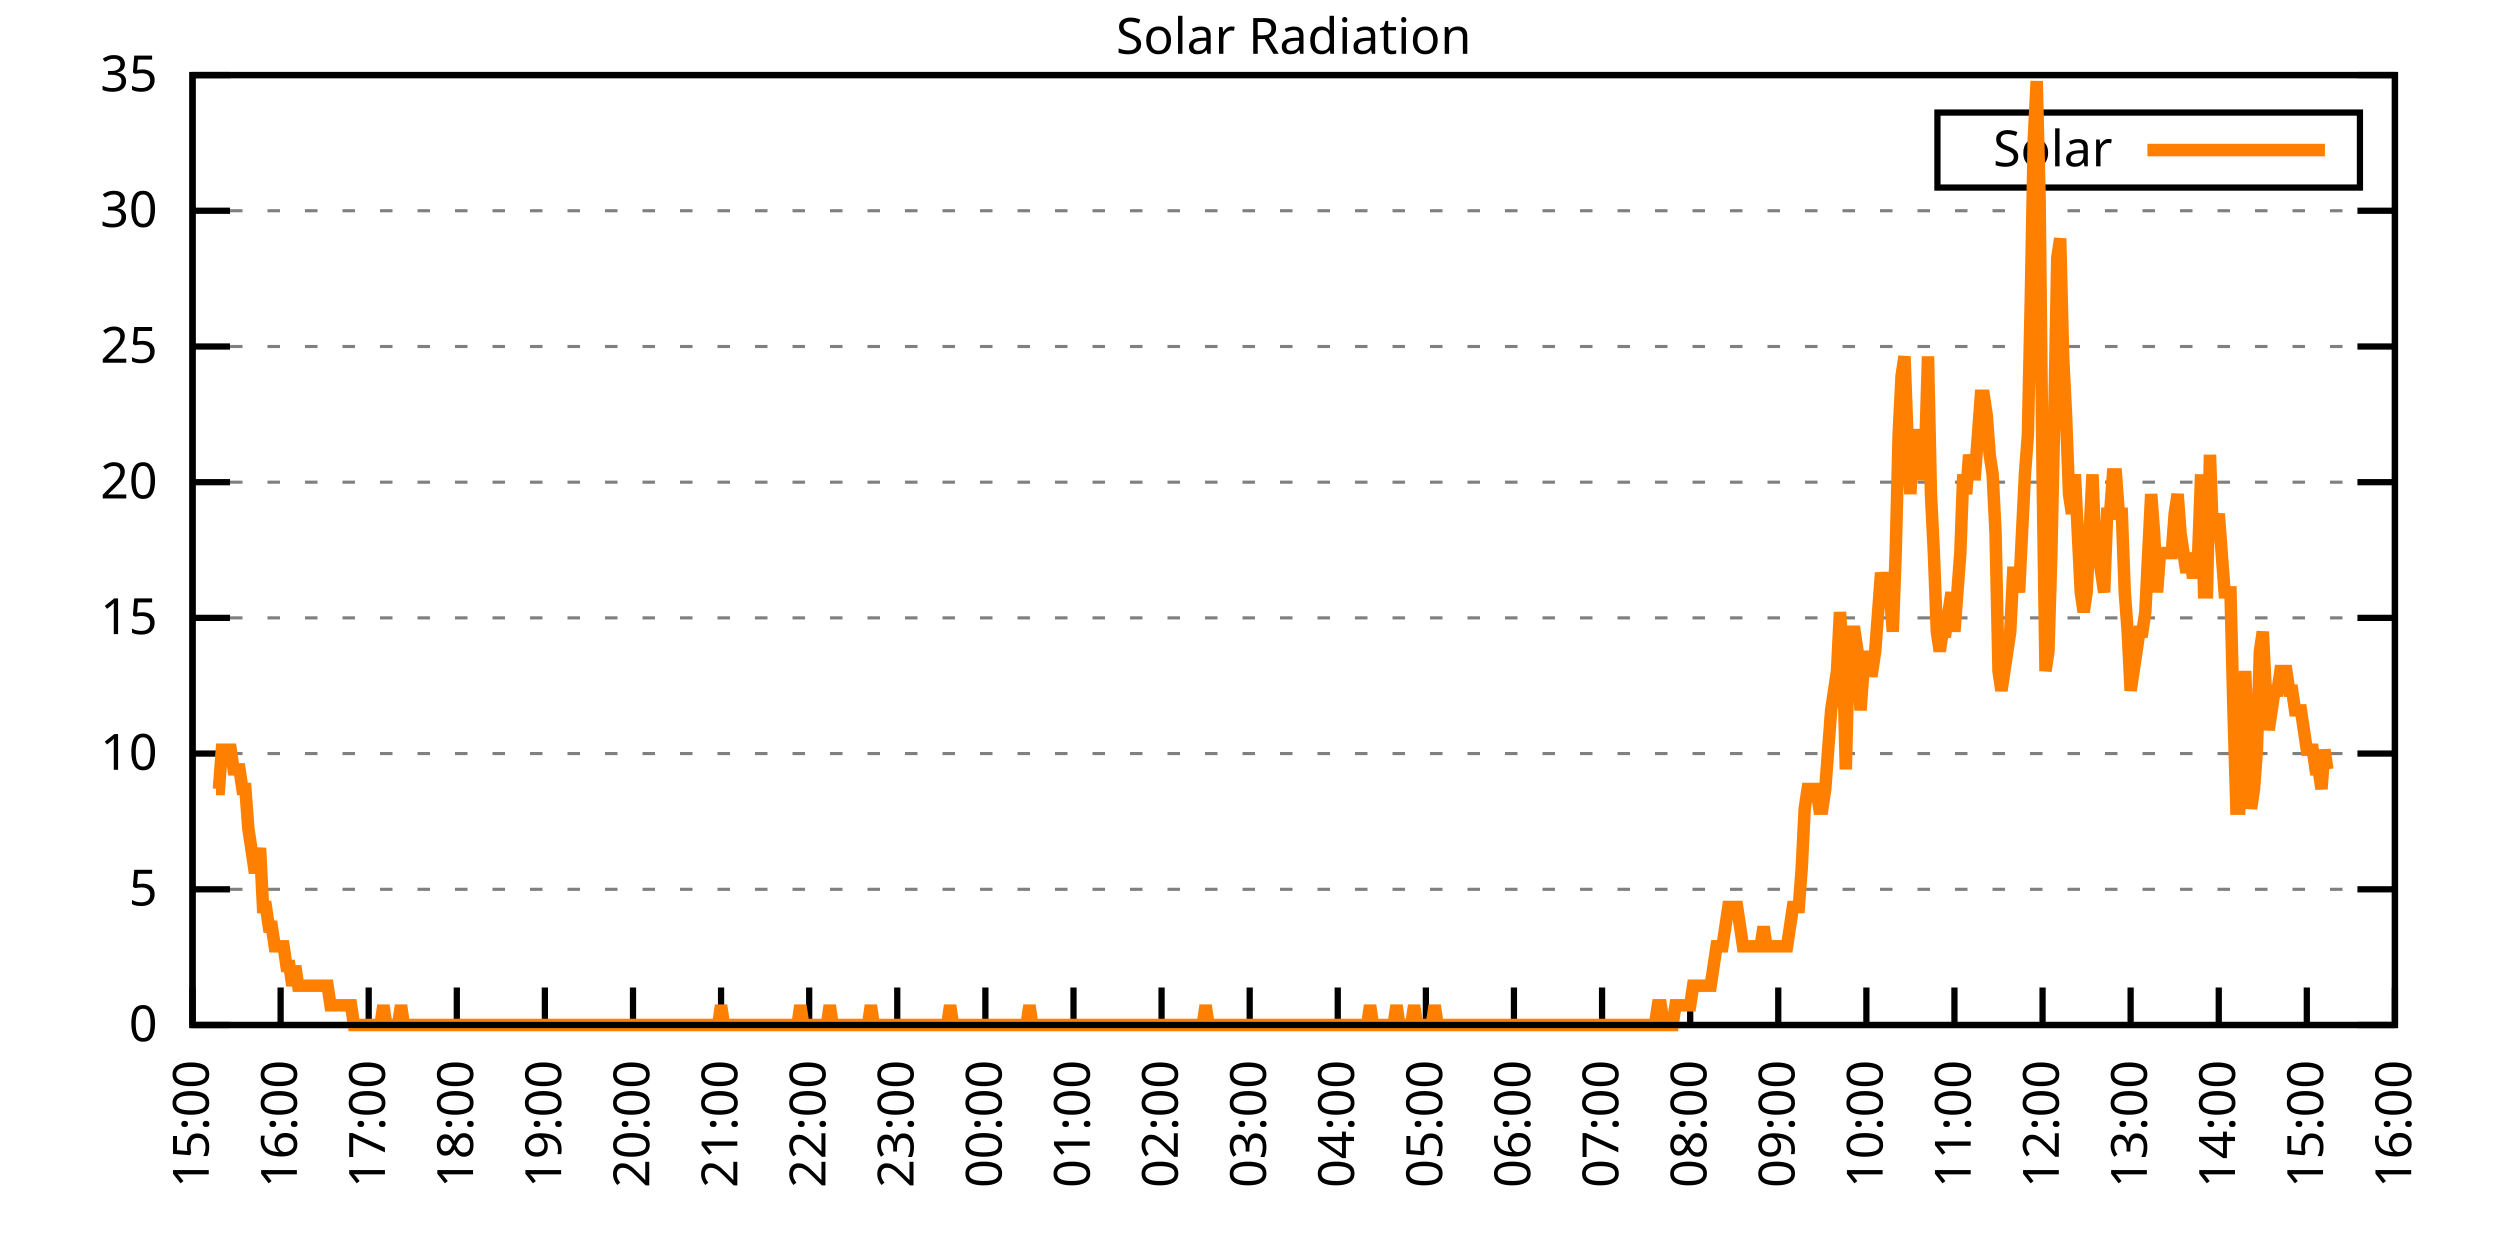
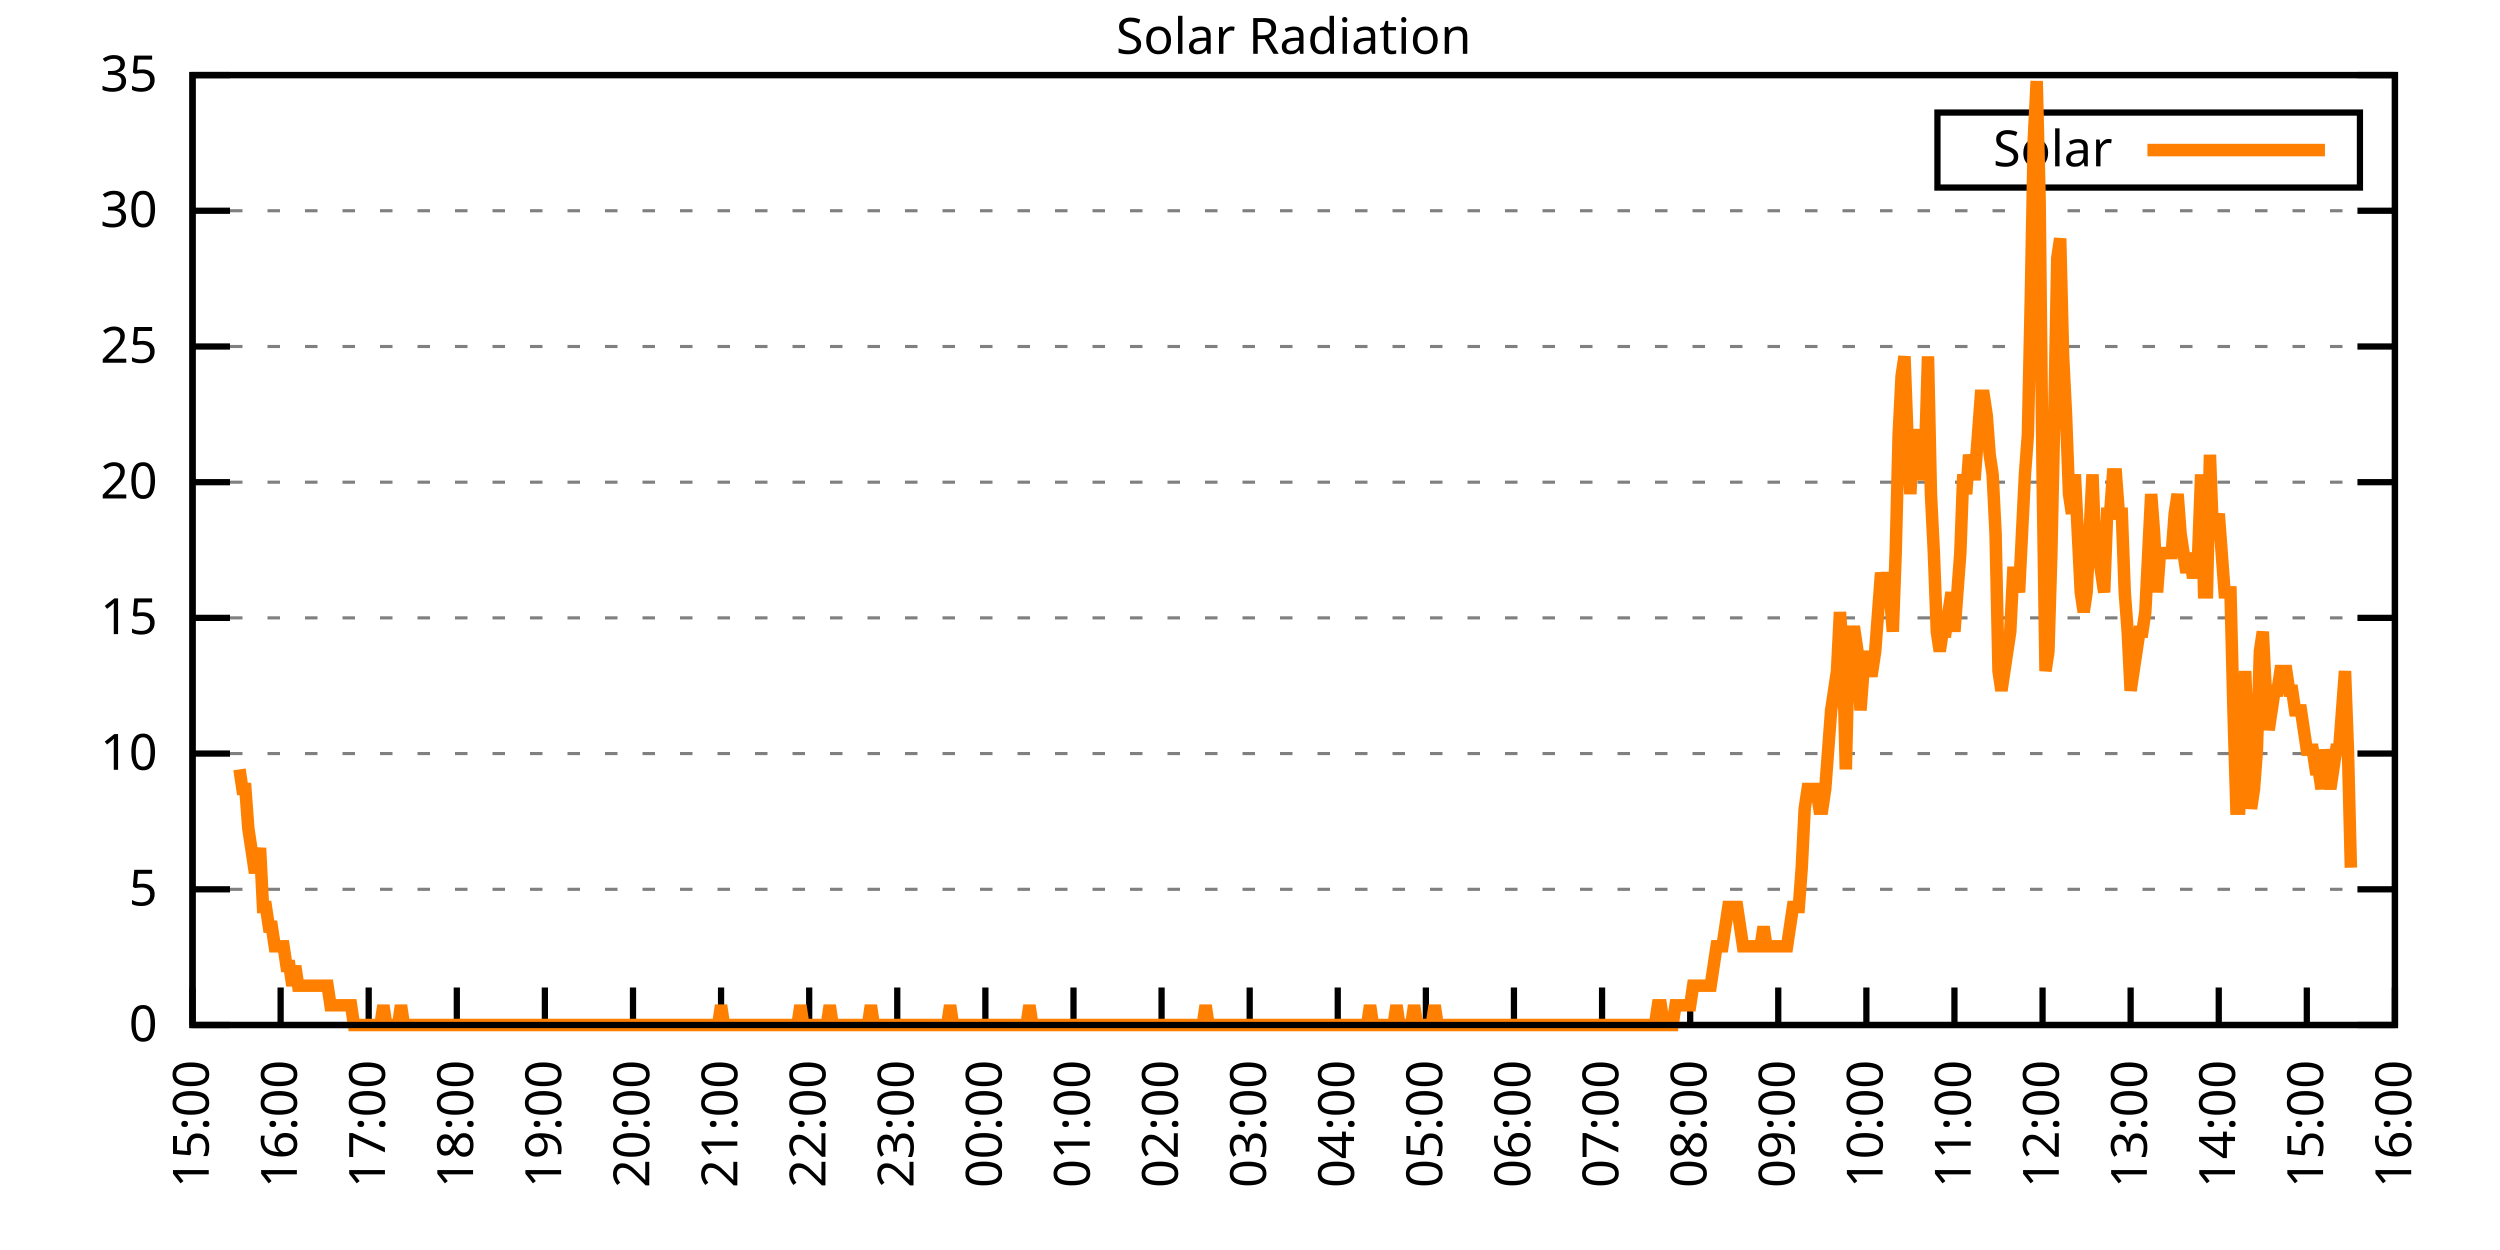
<svg xmlns="http://www.w3.org/2000/svg" xmlns:xlink="http://www.w3.org/1999/xlink" width="400" height="200" viewBox="0 0 400 200">
  <g id="gnuplot_canvas">
    <rect x="0" y="0" width="400" height="200" fill="none" />
    <defs>
      <circle id="gpDot" r="0.5" stroke-width="0.5" stroke="currentColor" />
      <path id="gpPt0" stroke-width="0.333" stroke="currentColor" d="M-1,0 h2 M0,-1 v2" />
      <path id="gpPt1" stroke-width="0.333" stroke="currentColor" d="M-1,-1 L1,1 M1,-1 L-1,1" />
      <path id="gpPt2" stroke-width="0.333" stroke="currentColor" d="M-1,0 L1,0 M0,-1 L0,1 M-1,-1 L1,1 M-1,1 L1,-1" />
      <rect id="gpPt3" stroke-width="0.333" stroke="currentColor" x="-1" y="-1" width="2" height="2" />
      <rect id="gpPt4" stroke-width="0.333" stroke="currentColor" fill="currentColor" x="-1" y="-1" width="2" height="2" />
      <circle id="gpPt5" stroke-width="0.333" stroke="currentColor" cx="0" cy="0" r="1" />
      <use xlink:href="#gpPt5" id="gpPt6" fill="currentColor" stroke="none" />
      <path id="gpPt7" stroke-width="0.333" stroke="currentColor" d="M0,-1.33 L-1.33,0.67 L1.33,0.67 z" />
      <use xlink:href="#gpPt7" id="gpPt8" fill="currentColor" stroke="none" />
      <use xlink:href="#gpPt7" id="gpPt9" stroke="currentColor" transform="rotate(180)" />
      <use xlink:href="#gpPt9" id="gpPt10" fill="currentColor" stroke="none" />
      <use xlink:href="#gpPt3" id="gpPt11" stroke="currentColor" transform="rotate(45)" />
      <use xlink:href="#gpPt11" id="gpPt12" fill="currentColor" stroke="none" />
      <path id="gpPt13" stroke-width="0.333" stroke="currentColor" d="M0,1.330 L1.265,0.411 L0.782,-1.067 L-0.782,-1.076 L-1.265,0.411 z" />
      <use xlink:href="#gpPt13" id="gpPt14" fill="currentColor" stroke="none" />
      <filter id="textbox" filterUnits="objectBoundingBox" x="0" y="0" height="1" width="1">
        <feFlood flood-color="white" flood-opacity="1" result="bgnd" />
        <feComposite in="SourceGraphic" in2="bgnd" operator="atop" />
      </filter>
      <filter id="greybox" filterUnits="objectBoundingBox" x="0" y="0" height="1" width="1">
        <feFlood flood-color="lightgrey" flood-opacity="1" result="grey" />
        <feComposite in="SourceGraphic" in2="grey" operator="atop" />
      </filter>
    </defs>
    <g fill="none" color="white" stroke="currentColor" stroke-width="1.00" stroke-linecap="butt" stroke-linejoin="miter">
</g>
    <g fill="none" color="black" stroke="currentColor" stroke-width="1.00" stroke-linecap="butt" stroke-linejoin="miter">
      <g stroke="none" shape-rendering="crispEdges">
        <polygon fill="rgb(255, 255, 255)" points="30.80,164.00 383.18,164.00 383.18,12.02 30.80,12.02 " />
      </g>
    </g>
    <g fill="none" color="black" stroke="currentColor" stroke-width="1.00" stroke-linecap="butt" stroke-linejoin="miter">
</g>
    <g fill="none" color="black" stroke="black" stroke-width="0.50" stroke-linecap="butt" stroke-linejoin="miter">
</g>
    <g fill="none" color="gray" stroke="currentColor" stroke-width="0.50" stroke-linecap="butt" stroke-linejoin="miter">
      <path stroke="gray" stroke-dasharray="2,4" class="gridline" d="M30.80,164.00 L383.19,164.00  " />
    </g>
    <g fill="none" color="gray" stroke="gray" stroke-width="1.00" stroke-linecap="butt" stroke-linejoin="miter">
</g>
    <g fill="none" color="black" stroke="currentColor" stroke-width="1.00" stroke-linecap="butt" stroke-linejoin="miter">
      <path stroke="black" d="M30.80,164.00 L36.80,164.00 M383.19,164.00 L377.19,164.00  " />
      <g transform="translate(25.20,166.60)" stroke="none" fill="black" font-family="Sans" font-size="8.00" text-anchor="end">
        <text>
          <tspan font-family="Sans"> 0</tspan>
        </text>
      </g>
    </g>
    <g fill="none" color="black" stroke="currentColor" stroke-width="1.00" stroke-linecap="butt" stroke-linejoin="miter">
</g>
    <g fill="none" color="black" stroke="black" stroke-width="0.50" stroke-linecap="butt" stroke-linejoin="miter">
</g>
    <g fill="none" color="gray" stroke="currentColor" stroke-width="0.50" stroke-linecap="butt" stroke-linejoin="miter">
      <path stroke="gray" stroke-dasharray="2,4" class="gridline" d="M30.80,142.29 L383.19,142.29  " />
    </g>
    <g fill="none" color="gray" stroke="gray" stroke-width="1.00" stroke-linecap="butt" stroke-linejoin="miter">
</g>
    <g fill="none" color="black" stroke="currentColor" stroke-width="1.00" stroke-linecap="butt" stroke-linejoin="miter">
      <path stroke="black" d="M30.80,142.29 L36.80,142.29 M383.19,142.29 L377.19,142.29  " />
      <g transform="translate(25.20,144.89)" stroke="none" fill="black" font-family="Sans" font-size="8.00" text-anchor="end">
        <text>
          <tspan font-family="Sans"> 5</tspan>
        </text>
      </g>
    </g>
    <g fill="none" color="black" stroke="currentColor" stroke-width="1.00" stroke-linecap="butt" stroke-linejoin="miter">
</g>
    <g fill="none" color="black" stroke="black" stroke-width="0.50" stroke-linecap="butt" stroke-linejoin="miter">
</g>
    <g fill="none" color="gray" stroke="currentColor" stroke-width="0.50" stroke-linecap="butt" stroke-linejoin="miter">
      <path stroke="gray" stroke-dasharray="2,4" class="gridline" d="M30.80,120.57 L383.19,120.57  " />
    </g>
    <g fill="none" color="gray" stroke="gray" stroke-width="1.00" stroke-linecap="butt" stroke-linejoin="miter">
</g>
    <g fill="none" color="black" stroke="currentColor" stroke-width="1.00" stroke-linecap="butt" stroke-linejoin="miter">
      <path stroke="black" d="M30.80,120.57 L36.80,120.57 M383.19,120.57 L377.19,120.57  " />
      <g transform="translate(25.20,123.17)" stroke="none" fill="black" font-family="Sans" font-size="8.00" text-anchor="end">
        <text>
          <tspan font-family="Sans"> 10</tspan>
        </text>
      </g>
    </g>
    <g fill="none" color="black" stroke="currentColor" stroke-width="1.00" stroke-linecap="butt" stroke-linejoin="miter">
</g>
    <g fill="none" color="black" stroke="black" stroke-width="0.50" stroke-linecap="butt" stroke-linejoin="miter">
</g>
    <g fill="none" color="gray" stroke="currentColor" stroke-width="0.50" stroke-linecap="butt" stroke-linejoin="miter">
      <path stroke="gray" stroke-dasharray="2,4" class="gridline" d="M30.80,98.86 L383.19,98.86  " />
    </g>
    <g fill="none" color="gray" stroke="gray" stroke-width="1.00" stroke-linecap="butt" stroke-linejoin="miter">
</g>
    <g fill="none" color="black" stroke="currentColor" stroke-width="1.00" stroke-linecap="butt" stroke-linejoin="miter">
      <path stroke="black" d="M30.80,98.86 L36.80,98.86 M383.19,98.86 L377.19,98.86  " />
      <g transform="translate(25.20,101.46)" stroke="none" fill="black" font-family="Sans" font-size="8.00" text-anchor="end">
        <text>
          <tspan font-family="Sans"> 15</tspan>
        </text>
      </g>
    </g>
    <g fill="none" color="black" stroke="currentColor" stroke-width="1.00" stroke-linecap="butt" stroke-linejoin="miter">
</g>
    <g fill="none" color="black" stroke="black" stroke-width="0.50" stroke-linecap="butt" stroke-linejoin="miter">
</g>
    <g fill="none" color="gray" stroke="currentColor" stroke-width="0.50" stroke-linecap="butt" stroke-linejoin="miter">
      <path stroke="gray" stroke-dasharray="2,4" class="gridline" d="M30.80,77.15 L383.19,77.15  " />
    </g>
    <g fill="none" color="gray" stroke="gray" stroke-width="1.00" stroke-linecap="butt" stroke-linejoin="miter">
</g>
    <g fill="none" color="black" stroke="currentColor" stroke-width="1.00" stroke-linecap="butt" stroke-linejoin="miter">
      <path stroke="black" d="M30.80,77.15 L36.80,77.15 M383.19,77.15 L377.19,77.15  " />
      <g transform="translate(25.20,79.75)" stroke="none" fill="black" font-family="Sans" font-size="8.00" text-anchor="end">
        <text>
          <tspan font-family="Sans"> 20</tspan>
        </text>
      </g>
    </g>
    <g fill="none" color="black" stroke="currentColor" stroke-width="1.00" stroke-linecap="butt" stroke-linejoin="miter">
</g>
    <g fill="none" color="black" stroke="black" stroke-width="0.50" stroke-linecap="butt" stroke-linejoin="miter">
</g>
    <g fill="none" color="gray" stroke="currentColor" stroke-width="0.50" stroke-linecap="butt" stroke-linejoin="miter">
      <path stroke="gray" stroke-dasharray="2,4" class="gridline" d="M30.80,55.44 L383.19,55.44  " />
    </g>
    <g fill="none" color="gray" stroke="gray" stroke-width="1.00" stroke-linecap="butt" stroke-linejoin="miter">
</g>
    <g fill="none" color="black" stroke="currentColor" stroke-width="1.00" stroke-linecap="butt" stroke-linejoin="miter">
      <path stroke="black" d="M30.80,55.44 L36.80,55.44 M383.19,55.44 L377.19,55.44  " />
      <g transform="translate(25.20,58.04)" stroke="none" fill="black" font-family="Sans" font-size="8.00" text-anchor="end">
        <text>
          <tspan font-family="Sans"> 25</tspan>
        </text>
      </g>
    </g>
    <g fill="none" color="black" stroke="currentColor" stroke-width="1.00" stroke-linecap="butt" stroke-linejoin="miter">
</g>
    <g fill="none" color="black" stroke="black" stroke-width="0.50" stroke-linecap="butt" stroke-linejoin="miter">
</g>
    <g fill="none" color="gray" stroke="currentColor" stroke-width="0.50" stroke-linecap="butt" stroke-linejoin="miter">
      <path stroke="gray" stroke-dasharray="2,4" class="gridline" d="M30.80,33.72 L383.19,33.72  " />
    </g>
    <g fill="none" color="gray" stroke="gray" stroke-width="1.00" stroke-linecap="butt" stroke-linejoin="miter">
</g>
    <g fill="none" color="black" stroke="currentColor" stroke-width="1.00" stroke-linecap="butt" stroke-linejoin="miter">
      <path stroke="black" d="M30.80,33.72 L36.80,33.72 M383.19,33.72 L377.19,33.72  " />
      <g transform="translate(25.20,36.32)" stroke="none" fill="black" font-family="Sans" font-size="8.00" text-anchor="end">
        <text>
          <tspan font-family="Sans"> 30</tspan>
        </text>
      </g>
    </g>
    <g fill="none" color="black" stroke="currentColor" stroke-width="1.00" stroke-linecap="butt" stroke-linejoin="miter">
</g>
    <g fill="none" color="black" stroke="black" stroke-width="0.50" stroke-linecap="butt" stroke-linejoin="miter">
</g>
    <g fill="none" color="gray" stroke="currentColor" stroke-width="0.50" stroke-linecap="butt" stroke-linejoin="miter">
      <path stroke="gray" stroke-dasharray="2,4" class="gridline" d="M30.80,12.01 L383.19,12.01  " />
    </g>
    <g fill="none" color="gray" stroke="gray" stroke-width="1.00" stroke-linecap="butt" stroke-linejoin="miter">
</g>
    <g fill="none" color="black" stroke="currentColor" stroke-width="1.00" stroke-linecap="butt" stroke-linejoin="miter">
      <path stroke="black" d="M30.80,12.01 L36.80,12.01 M383.19,12.01 L377.19,12.01  " />
      <g transform="translate(25.20,14.61)" stroke="none" fill="black" font-family="Sans" font-size="8.00" text-anchor="end">
        <text>
          <tspan font-family="Sans"> 35</tspan>
        </text>
      </g>
    </g>
    <g fill="none" color="black" stroke="currentColor" stroke-width="1.00" stroke-linecap="butt" stroke-linejoin="miter">
      <path stroke="black" d="M30.80,164.00 L30.80,158.00  " />
      <g transform="translate(33.40,169.60) rotate(270.00)" stroke="none" fill="black" font-family="Sans" font-size="8.00" text-anchor="end">
        <text>
          <tspan font-family="Sans">15:00</tspan>
        </text>
      </g>
    </g>
    <g fill="none" color="black" stroke="currentColor" stroke-width="1.00" stroke-linecap="butt" stroke-linejoin="miter">
      <path stroke="black" d="M44.90,164.00 L44.90,158.00  " />
      <g transform="translate(47.50,169.60) rotate(270.00)" stroke="none" fill="black" font-family="Sans" font-size="8.00" text-anchor="end">
        <text>
          <tspan font-family="Sans">16:00</tspan>
        </text>
      </g>
    </g>
    <g fill="none" color="black" stroke="currentColor" stroke-width="1.00" stroke-linecap="butt" stroke-linejoin="miter">
      <path stroke="black" d="M58.99,164.00 L58.99,158.00  " />
      <g transform="translate(61.59,169.60) rotate(270.00)" stroke="none" fill="black" font-family="Sans" font-size="8.00" text-anchor="end">
        <text>
          <tspan font-family="Sans">17:00</tspan>
        </text>
      </g>
    </g>
    <g fill="none" color="black" stroke="currentColor" stroke-width="1.00" stroke-linecap="butt" stroke-linejoin="miter">
      <path stroke="black" d="M73.09,164.00 L73.09,158.00  " />
      <g transform="translate(75.69,169.60) rotate(270.00)" stroke="none" fill="black" font-family="Sans" font-size="8.00" text-anchor="end">
        <text>
          <tspan font-family="Sans">18:00</tspan>
        </text>
      </g>
    </g>
    <g fill="none" color="black" stroke="currentColor" stroke-width="1.00" stroke-linecap="butt" stroke-linejoin="miter">
      <path stroke="black" d="M87.18,164.00 L87.18,158.00  " />
      <g transform="translate(89.78,169.60) rotate(270.00)" stroke="none" fill="black" font-family="Sans" font-size="8.00" text-anchor="end">
        <text>
          <tspan font-family="Sans">19:00</tspan>
        </text>
      </g>
    </g>
    <g fill="none" color="black" stroke="currentColor" stroke-width="1.00" stroke-linecap="butt" stroke-linejoin="miter">
      <path stroke="black" d="M101.28,164.00 L101.28,158.00  " />
      <g transform="translate(103.88,169.60) rotate(270.00)" stroke="none" fill="black" font-family="Sans" font-size="8.00" text-anchor="end">
        <text>
          <tspan font-family="Sans">20:00</tspan>
        </text>
      </g>
    </g>
    <g fill="none" color="black" stroke="currentColor" stroke-width="1.00" stroke-linecap="butt" stroke-linejoin="miter">
      <path stroke="black" d="M115.37,164.00 L115.37,158.00  " />
      <g transform="translate(117.97,169.60) rotate(270.00)" stroke="none" fill="black" font-family="Sans" font-size="8.00" text-anchor="end">
        <text>
          <tspan font-family="Sans">21:00</tspan>
        </text>
      </g>
    </g>
    <g fill="none" color="black" stroke="currentColor" stroke-width="1.00" stroke-linecap="butt" stroke-linejoin="miter">
      <path stroke="black" d="M129.47,164.00 L129.47,158.00  " />
      <g transform="translate(132.07,169.60) rotate(270.00)" stroke="none" fill="black" font-family="Sans" font-size="8.00" text-anchor="end">
        <text>
          <tspan font-family="Sans">22:00</tspan>
        </text>
      </g>
    </g>
    <g fill="none" color="black" stroke="currentColor" stroke-width="1.00" stroke-linecap="butt" stroke-linejoin="miter">
      <path stroke="black" d="M143.56,164.00 L143.56,158.00  " />
      <g transform="translate(146.16,169.60) rotate(270.00)" stroke="none" fill="black" font-family="Sans" font-size="8.00" text-anchor="end">
        <text>
          <tspan font-family="Sans">23:00</tspan>
        </text>
      </g>
    </g>
    <g fill="none" color="black" stroke="currentColor" stroke-width="1.00" stroke-linecap="butt" stroke-linejoin="miter">
      <path stroke="black" d="M157.66,164.00 L157.66,158.00  " />
      <g transform="translate(160.26,169.60) rotate(270.00)" stroke="none" fill="black" font-family="Sans" font-size="8.00" text-anchor="end">
        <text>
          <tspan font-family="Sans">00:00</tspan>
        </text>
      </g>
    </g>
    <g fill="none" color="black" stroke="currentColor" stroke-width="1.00" stroke-linecap="butt" stroke-linejoin="miter">
      <path stroke="black" d="M171.76,164.00 L171.76,158.00  " />
      <g transform="translate(174.36,169.60) rotate(270.00)" stroke="none" fill="black" font-family="Sans" font-size="8.00" text-anchor="end">
        <text>
          <tspan font-family="Sans">01:00</tspan>
        </text>
      </g>
    </g>
    <g fill="none" color="black" stroke="currentColor" stroke-width="1.00" stroke-linecap="butt" stroke-linejoin="miter">
      <path stroke="black" d="M185.85,164.00 L185.85,158.00  " />
      <g transform="translate(188.45,169.60) rotate(270.00)" stroke="none" fill="black" font-family="Sans" font-size="8.00" text-anchor="end">
        <text>
          <tspan font-family="Sans">02:00</tspan>
        </text>
      </g>
    </g>
    <g fill="none" color="black" stroke="currentColor" stroke-width="1.00" stroke-linecap="butt" stroke-linejoin="miter">
      <path stroke="black" d="M199.95,164.00 L199.95,158.00  " />
      <g transform="translate(202.55,169.60) rotate(270.00)" stroke="none" fill="black" font-family="Sans" font-size="8.00" text-anchor="end">
        <text>
          <tspan font-family="Sans">03:00</tspan>
        </text>
      </g>
    </g>
    <g fill="none" color="black" stroke="currentColor" stroke-width="1.00" stroke-linecap="butt" stroke-linejoin="miter">
      <path stroke="black" d="M214.04,164.00 L214.04,158.00  " />
      <g transform="translate(216.64,169.60) rotate(270.00)" stroke="none" fill="black" font-family="Sans" font-size="8.00" text-anchor="end">
        <text>
          <tspan font-family="Sans">04:00</tspan>
        </text>
      </g>
    </g>
    <g fill="none" color="black" stroke="currentColor" stroke-width="1.00" stroke-linecap="butt" stroke-linejoin="miter">
      <path stroke="black" d="M228.14,164.00 L228.14,158.00  " />
      <g transform="translate(230.74,169.60) rotate(270.00)" stroke="none" fill="black" font-family="Sans" font-size="8.00" text-anchor="end">
        <text>
          <tspan font-family="Sans">05:00</tspan>
        </text>
      </g>
    </g>
    <g fill="none" color="black" stroke="currentColor" stroke-width="1.00" stroke-linecap="butt" stroke-linejoin="miter">
      <path stroke="black" d="M242.23,164.00 L242.23,158.00  " />
      <g transform="translate(244.83,169.60) rotate(270.00)" stroke="none" fill="black" font-family="Sans" font-size="8.00" text-anchor="end">
        <text>
          <tspan font-family="Sans">06:00</tspan>
        </text>
      </g>
    </g>
    <g fill="none" color="black" stroke="currentColor" stroke-width="1.00" stroke-linecap="butt" stroke-linejoin="miter">
      <path stroke="black" d="M256.33,164.00 L256.33,158.00  " />
      <g transform="translate(258.93,169.60) rotate(270.00)" stroke="none" fill="black" font-family="Sans" font-size="8.00" text-anchor="end">
        <text>
          <tspan font-family="Sans">07:00</tspan>
        </text>
      </g>
    </g>
    <g fill="none" color="black" stroke="currentColor" stroke-width="1.00" stroke-linecap="butt" stroke-linejoin="miter">
      <path stroke="black" d="M270.43,164.00 L270.43,158.00  " />
      <g transform="translate(273.03,169.60) rotate(270.00)" stroke="none" fill="black" font-family="Sans" font-size="8.00" text-anchor="end">
        <text>
          <tspan font-family="Sans">08:00</tspan>
        </text>
      </g>
    </g>
    <g fill="none" color="black" stroke="currentColor" stroke-width="1.00" stroke-linecap="butt" stroke-linejoin="miter">
      <path stroke="black" d="M284.52,164.00 L284.52,158.00  " />
      <g transform="translate(287.12,169.60) rotate(270.00)" stroke="none" fill="black" font-family="Sans" font-size="8.00" text-anchor="end">
        <text>
          <tspan font-family="Sans">09:00</tspan>
        </text>
      </g>
    </g>
    <g fill="none" color="black" stroke="currentColor" stroke-width="1.00" stroke-linecap="butt" stroke-linejoin="miter">
      <path stroke="black" d="M298.62,164.00 L298.62,158.00  " />
      <g transform="translate(301.22,169.60) rotate(270.00)" stroke="none" fill="black" font-family="Sans" font-size="8.00" text-anchor="end">
        <text>
          <tspan font-family="Sans">10:00</tspan>
        </text>
      </g>
    </g>
    <g fill="none" color="black" stroke="currentColor" stroke-width="1.00" stroke-linecap="butt" stroke-linejoin="miter">
      <path stroke="black" d="M312.71,164.00 L312.71,158.00  " />
      <g transform="translate(315.31,169.60) rotate(270.00)" stroke="none" fill="black" font-family="Sans" font-size="8.00" text-anchor="end">
        <text>
          <tspan font-family="Sans">11:00</tspan>
        </text>
      </g>
    </g>
    <g fill="none" color="black" stroke="currentColor" stroke-width="1.00" stroke-linecap="butt" stroke-linejoin="miter">
      <path stroke="black" d="M326.81,164.00 L326.81,158.00  " />
      <g transform="translate(329.41,169.60) rotate(270.00)" stroke="none" fill="black" font-family="Sans" font-size="8.00" text-anchor="end">
        <text>
          <tspan font-family="Sans">12:00</tspan>
        </text>
      </g>
    </g>
    <g fill="none" color="black" stroke="currentColor" stroke-width="1.00" stroke-linecap="butt" stroke-linejoin="miter">
      <path stroke="black" d="M340.90,164.00 L340.90,158.00  " />
      <g transform="translate(343.50,169.60) rotate(270.00)" stroke="none" fill="black" font-family="Sans" font-size="8.00" text-anchor="end">
        <text>
          <tspan font-family="Sans">13:00</tspan>
        </text>
      </g>
    </g>
    <g fill="none" color="black" stroke="currentColor" stroke-width="1.00" stroke-linecap="butt" stroke-linejoin="miter">
      <path stroke="black" d="M355.00,164.00 L355.00,158.00  " />
      <g transform="translate(357.60,169.60) rotate(270.00)" stroke="none" fill="black" font-family="Sans" font-size="8.00" text-anchor="end">
        <text>
          <tspan font-family="Sans">14:00</tspan>
        </text>
      </g>
    </g>
    <g fill="none" color="black" stroke="currentColor" stroke-width="1.00" stroke-linecap="butt" stroke-linejoin="miter">
      <path stroke="black" d="M369.09,164.00 L369.09,158.00  " />
      <g transform="translate(371.69,169.60) rotate(270.00)" stroke="none" fill="black" font-family="Sans" font-size="8.00" text-anchor="end">
        <text>
          <tspan font-family="Sans">15:00</tspan>
        </text>
      </g>
    </g>
    <g fill="none" color="black" stroke="currentColor" stroke-width="1.00" stroke-linecap="butt" stroke-linejoin="miter">
      <path stroke="black" d="M383.19,164.00 L383.19,158.00  " />
      <g transform="translate(385.79,169.60) rotate(270.00)" stroke="none" fill="black" font-family="Sans" font-size="8.00" text-anchor="end">
        <text>
          <tspan font-family="Sans">16:00</tspan>
        </text>
      </g>
    </g>
    <g fill="none" color="black" stroke="currentColor" stroke-width="1.00" stroke-linecap="butt" stroke-linejoin="miter">
</g>
    <g fill="none" color="black" stroke="currentColor" stroke-width="1.00" stroke-linecap="butt" stroke-linejoin="miter">
      <path stroke="black" d="M30.80,12.01 L30.80,164.00 L383.19,164.00 L383.19,12.01 L30.80,12.01 Z  " />
    </g>
    <g fill="none" color="black" stroke="currentColor" stroke-width="1.00" stroke-linecap="butt" stroke-linejoin="miter">
</g>
    <g fill="none" color="black" stroke="currentColor" stroke-width="1.00" stroke-linecap="butt" stroke-linejoin="miter">
      <path stroke="black" d="M309.99,30.01 L309.99,18.01 L377.59,18.01 L377.59,30.01 L309.99,30.01 Z  " />
    </g>
    <g id="Solar_Radiation_plot_1">
      <g fill="none" color="white" stroke="black" stroke-width="2.00" stroke-linecap="butt" stroke-linejoin="miter">
</g>
      <g fill="none" color="black" stroke="currentColor" stroke-width="2.00" stroke-linecap="butt" stroke-linejoin="miter">
        <g transform="translate(337.99,26.61)" stroke="none" fill="black" font-family="Sans" font-size="8.00" text-anchor="end">
          <text>
            <tspan font-family="Sans">Solar</tspan>
          </text>
        </g>
      </g>
      <g fill="none" color="black" stroke="currentColor" stroke-width="2.00" stroke-linecap="butt" stroke-linejoin="miter">
-         <path stroke="rgb(255, 127,   0)" d="M343.59,24.01 L371.99,24.01 M34.56,126.24 L35.03,126.24 L35.50,119.95 L35.97,119.95 L36.44,119.95 L36.91,119.95   L37.38,123.10 L37.85,123.10 L38.32,123.10 L38.79,126.24 L39.26,126.24 L39.73,132.54 L40.20,135.68 L40.67,138.83   L41.14,138.83 L41.61,135.68 L42.08,145.12 L42.55,145.12 L43.02,148.27 L43.49,148.27 L43.96,151.41 L44.43,151.41   L44.90,151.41 L45.37,151.41 L45.84,154.56 L46.31,154.56 L46.78,157.71 L47.24,154.56 L47.71,157.71 L48.18,157.71   L48.65,157.71 L49.12,157.71 L49.59,157.71 L50.06,157.71 L50.53,157.71 L51.00,157.71 L51.47,157.71 L51.94,157.71   L52.41,157.71 L52.88,160.85 L53.35,160.85 L53.82,160.85 L54.29,160.85 L54.76,160.85 L55.23,160.85 L55.70,160.85   L56.17,160.85 L56.64,164.00 L57.11,164.00 L57.58,164.00 L58.05,164.00 L58.52,164.00 L58.99,164.00 L59.46,164.00   L59.93,164.00 L60.40,164.00 L60.87,164.00 L61.34,160.85 L61.81,164.00 L62.28,164.00 L62.75,164.00 L63.22,164.00   L63.69,164.00 L64.16,160.85 L64.63,164.00 L65.10,164.00 L65.57,164.00 L66.04,164.00 L66.51,164.00 L66.98,164.00   L67.45,164.00 L67.92,164.00 L68.39,164.00 L68.86,164.00 L69.33,164.00 L69.80,164.00 L70.27,164.00 L70.74,164.00   L71.21,164.00 L71.68,164.00 L72.15,164.00 L72.62,164.00 L73.09,164.00 L73.56,164.00 L74.03,164.00 L74.50,164.00   L74.97,164.00 L75.44,164.00 L75.91,164.00 L76.38,164.00 L76.85,164.00 L77.32,164.00 L77.79,164.00 L78.26,164.00   L78.73,164.00 L79.19,164.00 L79.66,164.00 L80.13,164.00 L80.60,164.00 L81.07,164.00 L81.54,164.00 L82.01,164.00   L82.48,164.00 L82.95,164.00 L83.42,164.00 L83.89,164.00 L84.36,164.00 L84.83,164.00 L85.30,164.00 L85.77,164.00   L86.24,164.00 L86.71,164.00 L87.18,164.00 L87.65,164.00 L88.12,164.00 L88.59,164.00 L89.06,164.00 L89.53,164.00   L90.00,164.00 L90.47,164.00 L90.94,164.00 L91.41,164.00 L91.88,164.00 L92.35,164.00 L92.82,164.00 L93.29,164.00   L93.76,164.00 L94.23,164.00 L94.70,164.00 L95.17,164.00 L95.64,164.00 L96.11,164.00 L96.58,164.00 L97.05,164.00   L97.52,164.00 L97.99,164.00 L98.46,164.00 L98.93,164.00 L99.40,164.00 L99.87,164.00 L100.34,164.00 L100.81,164.00   L101.28,164.00 L101.75,164.00 L102.22,164.00 L102.69,164.00 L103.16,164.00 L103.63,164.00 L104.10,164.00 L104.57,164.00   L105.04,164.00 L105.51,164.00 L105.98,164.00 L106.45,164.00 L106.92,164.00 L107.39,164.00 L107.86,164.00 L108.33,164.00   L108.80,164.00 L109.27,164.00 L109.74,164.00 L110.21,164.00 L110.68,164.00 L111.14,164.00 L111.61,164.00 L112.08,164.00   L112.55,164.00 L113.02,164.00 L113.49,164.00 L113.96,164.00 L114.43,164.00 L114.90,164.00 L115.37,160.85 L115.84,164.00   L116.31,164.00 L116.78,164.00 L117.25,164.00 L117.72,164.00 L118.19,164.00 L118.66,164.00 L119.13,164.00 L119.60,164.00   L120.07,164.00 L120.54,164.00 L121.01,164.00 L121.48,164.00 L121.95,164.00 L122.42,164.00 L122.89,164.00 L123.36,164.00   L123.83,164.00 L124.30,164.00 L124.77,164.00 L125.24,164.00 L125.71,164.00 L126.18,164.00 L126.65,164.00 L127.12,164.00   L127.59,164.00 L128.06,160.85 L128.53,164.00 L129.00,164.00 L129.47,164.00 L129.94,164.00 L130.41,164.00 L130.88,164.00   L131.35,164.00 L131.82,164.00 L132.29,164.00 L132.76,160.85 L133.23,164.00 L133.70,164.00 L134.17,164.00 L134.64,164.00   L135.11,164.00 L135.58,164.00 L136.05,164.00 L136.52,164.00 L136.99,164.00 L137.46,164.00 L137.93,164.00 L138.40,164.00   L138.87,164.00 L139.34,160.85 L139.81,164.00 L140.28,164.00 L140.75,164.00 L141.22,164.00 L141.69,164.00 L142.16,164.00   L142.63,164.00 L143.09,164.00 L143.56,164.00 L144.03,164.00 L144.50,164.00 L144.97,164.00 L145.44,164.00 L145.91,164.00   L146.38,164.00 L146.85,164.00 L147.32,164.00 L147.79,164.00 L148.26,164.00 L148.73,164.00 L149.20,164.00 L149.67,164.00   L150.14,164.00 L150.61,164.00 L151.08,164.00 L151.55,164.00 L152.02,160.85 L152.49,164.00 L152.96,164.00 L153.43,164.00   L153.90,164.00 L154.37,164.00 L154.84,164.00 L155.31,164.00 L155.78,164.00 L156.25,164.00 L156.72,164.00 L157.19,164.00   L157.66,164.00 L158.13,164.00 L158.60,164.00 L159.07,164.00 L159.54,164.00 L160.01,164.00 L160.48,164.00 L160.95,164.00   L161.42,164.00 L161.89,164.00 L162.36,164.00 L162.83,164.00 L163.30,164.00 L163.77,164.00 L164.24,164.00 L164.71,160.85   L165.18,164.00 L165.65,164.00 L166.12,164.00 L166.59,164.00 L167.06,164.00 L167.53,164.00 L168.00,164.00 L168.47,164.00   L168.94,164.00 L169.41,164.00 L169.88,164.00 L170.35,164.00 L170.82,164.00 L171.29,164.00 L171.76,164.00 L172.23,164.00   L172.70,164.00 L173.17,164.00 L173.64,164.00 L174.11,164.00 L174.58,164.00 L175.04,164.00 L175.51,164.00 L175.98,164.00   L176.45,164.00 L176.92,164.00 L177.39,164.00 L177.86,164.00 L178.33,164.00 L178.80,164.00 L179.27,164.00 L179.74,164.00   L180.21,164.00 L180.68,164.00 L181.15,164.00 L181.62,164.00 L182.09,164.00 L182.56,164.00 L183.03,164.00 L183.50,164.00   L183.97,164.00 L184.44,164.00 L184.91,164.00 L185.38,164.00 L185.85,164.00 L186.32,164.00 L186.79,164.00 L187.26,164.00   L187.73,164.00 L188.20,164.00 L188.67,164.00 L189.14,164.00 L189.61,164.00 L190.08,164.00 L190.55,164.00 L191.02,164.00   L191.49,164.00 L191.96,164.00 L192.43,164.00 L192.90,160.85 L193.37,164.00 L193.84,164.00 L194.31,164.00 L194.78,164.00   L195.25,164.00 L195.72,164.00 L196.19,164.00 L196.66,164.00 L197.13,164.00 L197.60,164.00 L198.07,164.00 L198.54,164.00   L199.01,164.00 L199.48,164.00 L199.95,164.00 L200.42,164.00 L200.89,164.00 L201.36,164.00 L201.83,164.00 L202.30,164.00   L202.77,164.00 L203.24,164.00 L203.71,164.00 L204.18,164.00 L204.65,164.00 L205.12,164.00 L205.59,164.00 L206.06,164.00   L206.53,164.00 L207.00,164.00 L207.46,164.00 L207.93,164.00 L208.40,164.00 L208.87,164.00 L209.34,164.00 L209.81,164.00   L210.28,164.00 L210.75,164.00 L211.22,164.00 L211.69,164.00 L212.16,164.00 L212.63,164.00 L213.10,164.00 L213.57,164.00   L214.04,164.00 L214.51,164.00 L214.98,164.00 L215.45,164.00 L215.92,164.00 L216.39,164.00 L216.86,164.00 L217.33,164.00   L217.80,164.00 L218.27,164.00 L218.74,164.00 L219.21,160.85 L219.68,164.00 L220.15,164.00 L220.62,164.00 L221.09,164.00   L221.56,164.00 L222.03,164.00 L222.50,164.00 L222.97,164.00 L223.44,160.85 L223.91,164.00 L224.38,164.00 L224.85,164.00   L225.32,164.00 L225.79,164.00 L226.26,160.85 L226.73,164.00 L227.20,164.00 L227.67,164.00 L228.14,164.00 L228.61,164.00   L229.08,164.00 L229.55,160.85 L230.02,164.00 L230.49,164.00 L230.96,164.00 L231.43,164.00 L231.90,164.00 L232.37,164.00   L232.84,164.00 L233.31,164.00 L233.78,164.00 L234.25,164.00 L234.72,164.00 L235.19,164.00 L235.66,164.00 L236.13,164.00   L236.60,164.00 L237.07,164.00 L237.54,164.00 L238.01,164.00 L238.48,164.00 L238.95,164.00 L239.41,164.00 L239.88,164.00   L240.35,164.00 L240.82,164.00 L241.29,164.00 L241.76,164.00 L242.23,164.00 L242.70,164.00 L243.17,164.00 L243.64,164.00   L244.11,164.00 L244.58,164.00 L245.05,164.00 L245.52,164.00 L245.99,164.00 L246.46,164.00 L246.93,164.00 L247.40,164.00   L247.87,164.00 L248.34,164.00 L248.81,164.00 L249.28,164.00 L249.75,164.00 L250.22,164.00 L250.69,164.00 L251.16,164.00   L251.63,164.00 L252.10,164.00 L252.57,164.00 L253.04,164.00 L253.51,164.00 L253.98,164.00 L254.45,164.00 L254.92,164.00   L255.39,164.00 L255.86,164.00 L256.33,164.00 L256.80,164.00 L257.27,164.00 L257.74,164.00 L258.21,164.00 L258.68,164.00   L259.15,164.00 L259.62,164.00 L260.09,164.00 L260.56,164.00 L261.03,164.00 L261.50,164.00 L261.97,164.00 L262.44,164.00   L262.91,164.00 L263.38,164.00 L263.85,164.00 L264.32,164.00 L264.79,164.00 L265.26,160.85 L265.73,160.85 L266.20,164.00   L266.67,164.00 L267.14,164.00 L267.61,164.00 L268.08,160.85 L268.55,160.85 L269.02,160.85 L269.49,160.85 L269.96,160.85   L270.43,160.85 L270.90,157.71 L271.36,157.71 L271.83,157.71 L272.30,157.71 L272.77,157.71 L273.24,157.71 L273.71,157.71   L274.18,154.56 L274.65,151.41 L275.12,151.41 L275.59,151.41 L276.06,148.27 L276.53,145.12 L277.00,145.12 L277.47,145.12   L277.94,145.12 L278.41,148.27 L278.88,151.41 L279.35,151.41 L279.82,151.41 L280.29,151.41 L280.76,151.41 L281.23,151.41   L281.70,151.41 L282.17,148.27 L282.64,151.41 L283.11,151.41 L283.58,151.41 L284.05,151.41 L284.52,151.41 L284.99,151.41   L285.46,151.41 L285.93,151.41 L286.40,148.27 L286.87,145.12 L287.34,145.12 L287.81,145.12 L288.28,138.83 L288.75,129.39   L289.22,126.24 L289.69,126.24 L290.16,126.24 L290.63,126.24 L291.10,129.39 L291.57,129.39 L292.04,126.24 L292.51,119.95   L292.98,113.66 L293.45,110.51 L293.92,107.37 L294.39,97.93 L294.86,104.22 L295.33,123.10 L295.80,104.22 L296.27,101.07   L296.74,101.07 L297.21,104.22 L297.68,113.66 L298.15,107.37 L298.62,104.22 L299.09,107.37 L299.56,107.37 L300.03,104.22   L300.50,97.93 L300.97,91.63 L301.44,94.78 L301.91,91.63 L302.38,94.78 L302.85,101.07 L303.31,88.49 L303.78,69.61   L304.25,60.17 L304.72,57.02 L305.19,69.61 L305.66,79.05 L306.13,69.61 L306.60,69.61 L307.07,75.90 L307.54,75.90   L308.01,72.76 L308.48,57.02 L308.95,79.05 L309.42,88.49 L309.89,101.07 L310.36,104.22 L310.83,101.07 L311.30,101.07   L311.77,97.93 L312.24,94.78 L312.71,101.07 L313.18,94.78 L313.65,88.49 L314.12,75.90 L314.59,79.05 L315.06,72.76   L315.53,75.90 L316.00,75.90 L316.47,69.61 L316.94,63.32 L317.41,63.32 L317.88,66.46 L318.35,72.76 L318.82,75.90   L319.29,85.34 L319.76,107.37 L320.23,110.51 L320.70,107.37 L321.17,104.22 L321.64,101.07 L322.11,91.63 L322.58,91.63   L323.05,94.78 L323.52,85.34 L323.99,75.90 L324.46,69.61 L324.93,47.58 L325.40,22.41 L325.87,12.97 L326.34,31.85   L326.81,75.90 L327.28,107.37 L327.75,104.22 L328.22,88.49 L328.69,66.46 L329.16,41.29 L329.63,38.15 L330.10,57.02   L330.57,66.46 L331.04,79.05 L331.51,82.19 L331.98,75.90 L332.45,85.34 L332.92,94.78 L333.39,97.93 L333.86,94.78   L334.33,85.34 L334.80,75.90 L335.26,88.49 L335.73,88.49 L336.20,91.63 L336.67,94.78 L337.14,82.19 L337.61,82.19   L338.08,75.90 L338.55,75.90 L339.02,82.19 L339.49,82.19 L339.96,94.78 L340.43,101.07 L340.90,110.51 L341.37,107.37   L341.84,104.22 L342.31,101.07 L342.78,101.07 L343.25,97.93 L343.72,88.49 L344.19,79.05 L344.66,85.34 L345.13,94.78   L345.60,88.49 L346.07,88.49 L346.54,88.49 L347.01,88.49 L347.48,88.49 L347.95,82.19 L348.42,79.05 L348.89,85.34   L349.36,88.49 L349.83,91.63 L350.30,88.49 L350.77,91.63 L351.24,91.63 L351.71,88.49 L352.18,75.90 L352.65,94.78   L353.12,94.78 L353.59,72.76 L354.06,85.34 L354.53,85.34 L355.00,82.19 L355.47,88.49 L355.94,94.78 L356.41,94.78   L356.88,94.78 L357.35,113.66 L357.82,129.39 L358.29,129.39 L358.76,119.95 L359.23,107.37 L359.70,119.95 L360.17,129.39   L360.64,126.24 L361.11,119.95 L361.58,104.22 L362.05,101.07 L362.52,110.51 L362.99,116.80 L363.46,113.66 L363.93,110.51   L364.40,110.51 L364.87,107.37 L365.34,107.37 L365.81,107.37 L366.28,110.51 L366.75,110.51 L367.21,113.66 L367.68,113.66   L368.15,113.66 L368.62,116.80 L369.09,119.95 L369.56,119.95 L370.03,119.95 L370.50,123.10 L370.97,123.10 L371.44,126.24   L371.91,119.95 L372.38,123.10  " />
+         <path stroke="rgb(255, 127,   0)" d="M343.59,24.01 L371.99,24.01 M38.32,123.10 L38.79,126.24 L39.26,126.24 L39.73,132.54 L40.20,135.68 L40.67,138.83   L41.14,138.83 L41.61,135.68 L42.08,145.12 L42.55,145.12 L43.02,148.27 L43.49,148.27 L43.96,151.41 L44.43,151.41   L44.90,151.41 L45.37,151.41 L45.84,154.56 L46.31,154.56 L46.78,157.71 L47.24,154.56 L47.71,157.71 L48.18,157.71   L48.65,157.71 L49.12,157.71 L49.59,157.71 L50.06,157.71 L50.53,157.71 L51.00,157.71 L51.47,157.71 L51.94,157.71   L52.41,157.71 L52.88,160.85 L53.35,160.85 L53.82,160.85 L54.29,160.85 L54.76,160.85 L55.23,160.85 L55.70,160.85   L56.17,160.85 L56.64,164.00 L57.11,164.00 L57.58,164.00 L58.05,164.00 L58.52,164.00 L58.99,164.00 L59.46,164.00   L59.93,164.00 L60.40,164.00 L60.87,164.00 L61.34,160.85 L61.81,164.00 L62.28,164.00 L62.75,164.00 L63.22,164.00   L63.69,164.00 L64.16,160.85 L64.63,164.00 L65.10,164.00 L65.57,164.00 L66.04,164.00 L66.51,164.00 L66.98,164.00   L67.45,164.00 L67.92,164.00 L68.39,164.00 L68.86,164.00 L69.33,164.00 L69.80,164.00 L70.27,164.00 L70.74,164.00   L71.21,164.00 L71.68,164.00 L72.15,164.00 L72.62,164.00 L73.09,164.00 L73.56,164.00 L74.03,164.00 L74.50,164.00   L74.97,164.00 L75.44,164.00 L75.91,164.00 L76.38,164.00 L76.85,164.00 L77.32,164.00 L77.79,164.00 L78.26,164.00   L78.73,164.00 L79.19,164.00 L79.66,164.00 L80.13,164.00 L80.60,164.00 L81.07,164.00 L81.54,164.00 L82.01,164.00   L82.48,164.00 L82.95,164.00 L83.42,164.00 L83.89,164.00 L84.36,164.00 L84.83,164.00 L85.30,164.00 L85.77,164.00   L86.24,164.00 L86.71,164.00 L87.18,164.00 L87.65,164.00 L88.12,164.00 L88.59,164.00 L89.06,164.00 L89.53,164.00   L90.00,164.00 L90.47,164.00 L90.94,164.00 L91.41,164.00 L91.88,164.00 L92.35,164.00 L92.82,164.00 L93.29,164.00   L93.76,164.00 L94.23,164.00 L94.70,164.00 L95.17,164.00 L95.64,164.00 L96.11,164.00 L96.58,164.00 L97.05,164.00   L97.52,164.00 L97.99,164.00 L98.46,164.00 L98.93,164.00 L99.40,164.00 L99.87,164.00 L100.34,164.00 L100.81,164.00   L101.28,164.00 L101.75,164.00 L102.22,164.00 L102.69,164.00 L103.16,164.00 L103.63,164.00 L104.10,164.00 L104.57,164.00   L105.04,164.00 L105.51,164.00 L105.98,164.00 L106.45,164.00 L106.92,164.00 L107.39,164.00 L107.86,164.00 L108.33,164.00   L108.80,164.00 L109.27,164.00 L109.74,164.00 L110.21,164.00 L110.68,164.00 L111.14,164.00 L111.61,164.00 L112.08,164.00   L112.55,164.00 L113.02,164.00 L113.49,164.00 L113.96,164.00 L114.43,164.00 L114.90,164.00 L115.37,160.85 L115.84,164.00   L116.31,164.00 L116.78,164.00 L117.25,164.00 L117.72,164.00 L118.19,164.00 L118.66,164.00 L119.13,164.00 L119.60,164.00   L120.07,164.00 L120.54,164.00 L121.01,164.00 L121.48,164.00 L121.95,164.00 L122.42,164.00 L122.89,164.00 L123.36,164.00   L123.83,164.00 L124.30,164.00 L124.77,164.00 L125.24,164.00 L125.71,164.00 L126.18,164.00 L126.65,164.00 L127.12,164.00   L127.59,164.00 L128.06,160.85 L128.53,164.00 L129.00,164.00 L129.47,164.00 L129.94,164.00 L130.41,164.00 L130.88,164.00   L131.35,164.00 L131.82,164.00 L132.29,164.00 L132.76,160.85 L133.23,164.00 L133.70,164.00 L134.17,164.00 L134.64,164.00   L135.11,164.00 L135.58,164.00 L136.05,164.00 L136.52,164.00 L136.99,164.00 L137.46,164.00 L137.93,164.00 L138.40,164.00   L138.87,164.00 L139.34,160.85 L139.81,164.00 L140.28,164.00 L140.75,164.00 L141.22,164.00 L141.69,164.00 L142.16,164.00   L142.63,164.00 L143.09,164.00 L143.56,164.00 L144.03,164.00 L144.50,164.00 L144.97,164.00 L145.44,164.00 L145.91,164.00   L146.38,164.00 L146.85,164.00 L147.32,164.00 L147.79,164.00 L148.26,164.00 L148.73,164.00 L149.20,164.00 L149.67,164.00   L150.14,164.00 L150.61,164.00 L151.08,164.00 L151.55,164.00 L152.02,160.85 L152.49,164.00 L152.96,164.00 L153.43,164.00   L153.90,164.00 L154.37,164.00 L154.84,164.00 L155.31,164.00 L155.78,164.00 L156.25,164.00 L156.72,164.00 L157.19,164.00   L157.66,164.00 L158.13,164.00 L158.60,164.00 L159.07,164.00 L159.54,164.00 L160.01,164.00 L160.48,164.00 L160.95,164.00   L161.42,164.00 L161.89,164.00 L162.36,164.00 L162.83,164.00 L163.30,164.00 L163.77,164.00 L164.24,164.00 L164.71,160.85   L165.18,164.00 L165.65,164.00 L166.12,164.00 L166.59,164.00 L167.06,164.00 L167.53,164.00 L168.00,164.00 L168.47,164.00   L168.94,164.00 L169.41,164.00 L169.88,164.00 L170.35,164.00 L170.82,164.00 L171.29,164.00 L171.76,164.00 L172.23,164.00   L172.70,164.00 L173.17,164.00 L173.64,164.00 L174.11,164.00 L174.58,164.00 L175.04,164.00 L175.51,164.00 L175.98,164.00   L176.45,164.00 L176.92,164.00 L177.39,164.00 L177.86,164.00 L178.33,164.00 L178.80,164.00 L179.27,164.00 L179.74,164.00   L180.21,164.00 L180.68,164.00 L181.15,164.00 L181.62,164.00 L182.09,164.00 L182.56,164.00 L183.03,164.00 L183.50,164.00   L183.97,164.00 L184.44,164.00 L184.91,164.00 L185.38,164.00 L185.85,164.00 L186.32,164.00 L186.79,164.00 L187.26,164.00   L187.73,164.00 L188.20,164.00 L188.67,164.00 L189.14,164.00 L189.61,164.00 L190.08,164.00 L190.55,164.00 L191.02,164.00   L191.49,164.00 L191.96,164.00 L192.43,164.00 L192.90,160.85 L193.37,164.00 L193.84,164.00 L194.31,164.00 L194.78,164.00   L195.25,164.00 L195.72,164.00 L196.19,164.00 L196.66,164.00 L197.13,164.00 L197.60,164.00 L198.07,164.00 L198.54,164.00   L199.01,164.00 L199.48,164.00 L199.95,164.00 L200.42,164.00 L200.89,164.00 L201.36,164.00 L201.83,164.00 L202.30,164.00   L202.77,164.00 L203.24,164.00 L203.71,164.00 L204.18,164.00 L204.65,164.00 L205.12,164.00 L205.59,164.00 L206.06,164.00   L206.53,164.00 L207.00,164.00 L207.46,164.00 L207.93,164.00 L208.40,164.00 L208.87,164.00 L209.34,164.00 L209.81,164.00   L210.28,164.00 L210.75,164.00 L211.22,164.00 L211.69,164.00 L212.16,164.00 L212.63,164.00 L213.10,164.00 L213.57,164.00   L214.04,164.00 L214.51,164.00 L214.98,164.00 L215.45,164.00 L215.92,164.00 L216.39,164.00 L216.86,164.00 L217.33,164.00   L217.80,164.00 L218.27,164.00 L218.74,164.00 L219.21,160.85 L219.68,164.00 L220.15,164.00 L220.62,164.00 L221.09,164.00   L221.56,164.00 L222.03,164.00 L222.50,164.00 L222.97,164.00 L223.44,160.85 L223.91,164.00 L224.38,164.00 L224.85,164.00   L225.32,164.00 L225.79,164.00 L226.26,160.85 L226.73,164.00 L227.20,164.00 L227.67,164.00 L228.14,164.00 L228.61,164.00   L229.08,164.00 L229.55,160.85 L230.02,164.00 L230.49,164.00 L230.96,164.00 L231.43,164.00 L231.90,164.00 L232.37,164.00   L232.84,164.00 L233.31,164.00 L233.78,164.00 L234.25,164.00 L234.72,164.00 L235.19,164.00 L235.66,164.00 L236.13,164.00   L236.60,164.00 L237.07,164.00 L237.54,164.00 L238.01,164.00 L238.48,164.00 L238.95,164.00 L239.41,164.00 L239.88,164.00   L240.35,164.00 L240.82,164.00 L241.29,164.00 L241.76,164.00 L242.23,164.00 L242.70,164.00 L243.17,164.00 L243.64,164.00   L244.11,164.00 L244.58,164.00 L245.05,164.00 L245.52,164.00 L245.99,164.00 L246.46,164.00 L246.93,164.00 L247.40,164.00   L247.87,164.00 L248.34,164.00 L248.81,164.00 L249.28,164.00 L249.75,164.00 L250.22,164.00 L250.69,164.00 L251.16,164.00   L251.63,164.00 L252.10,164.00 L252.57,164.00 L253.04,164.00 L253.51,164.00 L253.98,164.00 L254.45,164.00 L254.92,164.00   L255.39,164.00 L255.86,164.00 L256.33,164.00 L256.80,164.00 L257.27,164.00 L257.74,164.00 L258.21,164.00 L258.68,164.00   L259.15,164.00 L259.62,164.00 L260.09,164.00 L260.56,164.00 L261.03,164.00 L261.50,164.00 L261.97,164.00 L262.44,164.00   L262.91,164.00 L263.38,164.00 L263.85,164.00 L264.32,164.00 L264.79,164.00 L265.26,160.85 L265.73,160.85 L266.20,164.00   L266.67,164.00 L267.14,164.00 L267.61,164.00 L268.08,160.85 L268.55,160.85 L269.02,160.85 L269.49,160.85 L269.96,160.85   L270.43,160.85 L270.90,157.71 L271.36,157.71 L271.83,157.71 L272.30,157.71 L272.77,157.71 L273.24,157.71 L273.71,157.71   L274.18,154.56 L274.65,151.41 L275.12,151.41 L275.59,151.41 L276.06,148.27 L276.53,145.12 L277.00,145.12 L277.47,145.12   L277.94,145.12 L278.41,148.27 L278.88,151.41 L279.35,151.41 L279.82,151.41 L280.29,151.41 L280.76,151.41 L281.23,151.41   L281.70,151.41 L282.17,148.27 L282.64,151.41 L283.11,151.41 L283.58,151.41 L284.05,151.41 L284.52,151.41 L284.99,151.41   L285.46,151.41 L285.93,151.41 L286.40,148.27 L286.87,145.12 L287.34,145.12 L287.81,145.12 L288.28,138.83 L288.75,129.39   L289.22,126.24 L289.69,126.24 L290.16,126.24 L290.63,126.24 L291.10,129.39 L291.57,129.39 L292.04,126.24 L292.51,119.95   L292.98,113.66 L293.45,110.51 L293.92,107.37 L294.39,97.93 L294.86,104.22 L295.33,123.10 L295.80,104.22 L296.27,101.07   L296.74,101.07 L297.21,104.22 L297.68,113.66 L298.15,107.37 L298.62,104.22 L299.09,107.37 L299.56,107.37 L300.03,104.22   L300.50,97.93 L300.97,91.63 L301.44,94.78 L301.91,91.63 L302.38,94.78 L302.85,101.07 L303.31,88.49 L303.78,69.61   L304.25,60.17 L304.72,57.02 L305.19,69.61 L305.66,79.05 L306.13,69.61 L306.60,69.61 L307.07,75.90 L307.54,75.90   L308.01,72.76 L308.48,57.02 L308.95,79.05 L309.42,88.49 L309.89,101.07 L310.36,104.22 L310.83,101.07 L311.30,101.07   L311.77,97.93 L312.24,94.78 L312.71,101.07 L313.18,94.78 L313.65,88.49 L314.12,75.90 L314.59,79.05 L315.06,72.76   L315.53,75.90 L316.00,75.90 L316.47,69.61 L316.94,63.32 L317.41,63.32 L317.88,66.46 L318.35,72.76 L318.82,75.90   L319.29,85.34 L319.76,107.37 L320.23,110.51 L320.70,107.37 L321.17,104.22 L321.64,101.07 L322.11,91.63 L322.58,91.63   L323.05,94.78 L323.52,85.34 L323.99,75.90 L324.46,69.61 L324.93,47.58 L325.40,22.41 L325.87,12.97 L326.34,31.85   L326.81,75.90 L327.28,107.37 L327.75,104.22 L328.22,88.49 L328.69,66.46 L329.16,41.29 L329.63,38.15 L330.10,57.02   L330.57,66.46 L331.04,79.05 L331.51,82.19 L331.98,75.90 L332.45,85.34 L332.92,94.78 L333.39,97.93 L333.86,94.78   L334.33,85.34 L334.80,75.90 L335.26,88.49 L335.73,88.49 L336.20,91.63 L336.67,94.78 L337.14,82.19 L337.61,82.19   L338.08,75.90 L338.55,75.90 L339.02,82.19 L339.49,82.19 L339.96,94.78 L340.43,101.07 L340.90,110.51 L341.37,107.37   L341.84,104.22 L342.31,101.07 L342.78,101.07 L343.25,97.93 L343.72,88.49 L344.19,79.05 L344.66,85.34 L345.13,94.78   L345.60,88.49 L346.07,88.49 L346.54,88.49 L347.01,88.49 L347.48,88.49 L347.95,82.19 L348.42,79.05 L348.89,85.34   L349.36,88.49 L349.83,91.63 L350.30,88.49 L350.77,91.63 L351.24,91.63 L351.71,88.49 L352.18,75.90 L352.65,94.78   L353.12,94.78 L353.59,72.76 L354.06,85.34 L354.53,85.34 L355.00,82.19 L355.47,88.49 L355.94,94.78 L356.41,94.78   L356.88,94.78 L357.35,113.66 L357.82,129.39 L358.29,129.39 L358.76,119.95 L359.23,107.37 L359.70,119.95 L360.17,129.39   L360.64,126.24 L361.11,119.95 L361.58,104.22 L362.05,101.07 L362.52,110.51 L362.99,116.80 L363.46,113.66 L363.93,110.51   L364.40,110.51 L364.87,107.37 L365.34,107.37 L365.81,107.37 L366.28,110.51 L366.75,110.51 L367.21,113.66 L367.68,113.66   L368.15,113.66 L368.62,116.80 L369.09,119.95 L369.56,119.95 L370.03,119.95 L370.50,123.10 L370.97,123.10 L371.44,126.24   L371.91,119.95 L372.38,123.10 L372.85,126.24 L373.32,123.10 L373.79,119.95 L374.26,119.95 L374.73,113.66 L375.20,107.37   L375.67,119.95 L376.14,138.83  " />
      </g>
    </g>
    <g fill="none" color="black" stroke="currentColor" stroke-width="2.00" stroke-linecap="butt" stroke-linejoin="miter">
</g>
    <g fill="none" color="black" stroke="black" stroke-width="1.00" stroke-linecap="butt" stroke-linejoin="miter">
</g>
    <g fill="none" color="black" stroke="currentColor" stroke-width="1.00" stroke-linecap="butt" stroke-linejoin="miter">
      <path stroke="black" d="M30.80,12.01 L30.80,164.00 L383.19,164.00 L383.19,12.01 L30.80,12.01 Z  " />
      <g transform="translate(6.80,88.01) rotate(270.00)" stroke="none" fill="black" font-family="Sans" font-size="8.00" text-anchor="middle">
        <text />
      </g>
    </g>
    <g fill="none" color="black" stroke="currentColor" stroke-width="1.00" stroke-linecap="butt" stroke-linejoin="miter">
</g>
    <g fill="none" color="black" stroke="currentColor" stroke-width="1.00" stroke-linecap="butt" stroke-linejoin="miter">
      <g transform="translate(206.99,8.61)" stroke="none" fill="black" font-family="Sans" font-size="8.00" text-anchor="middle">
        <text>
          <tspan font-family="Sans">Solar Radiation</tspan>
        </text>
      </g>
    </g>
    <g fill="none" color="black" stroke="currentColor" stroke-width="1.00" stroke-linecap="butt" stroke-linejoin="miter">
</g>
  </g>
</svg>
